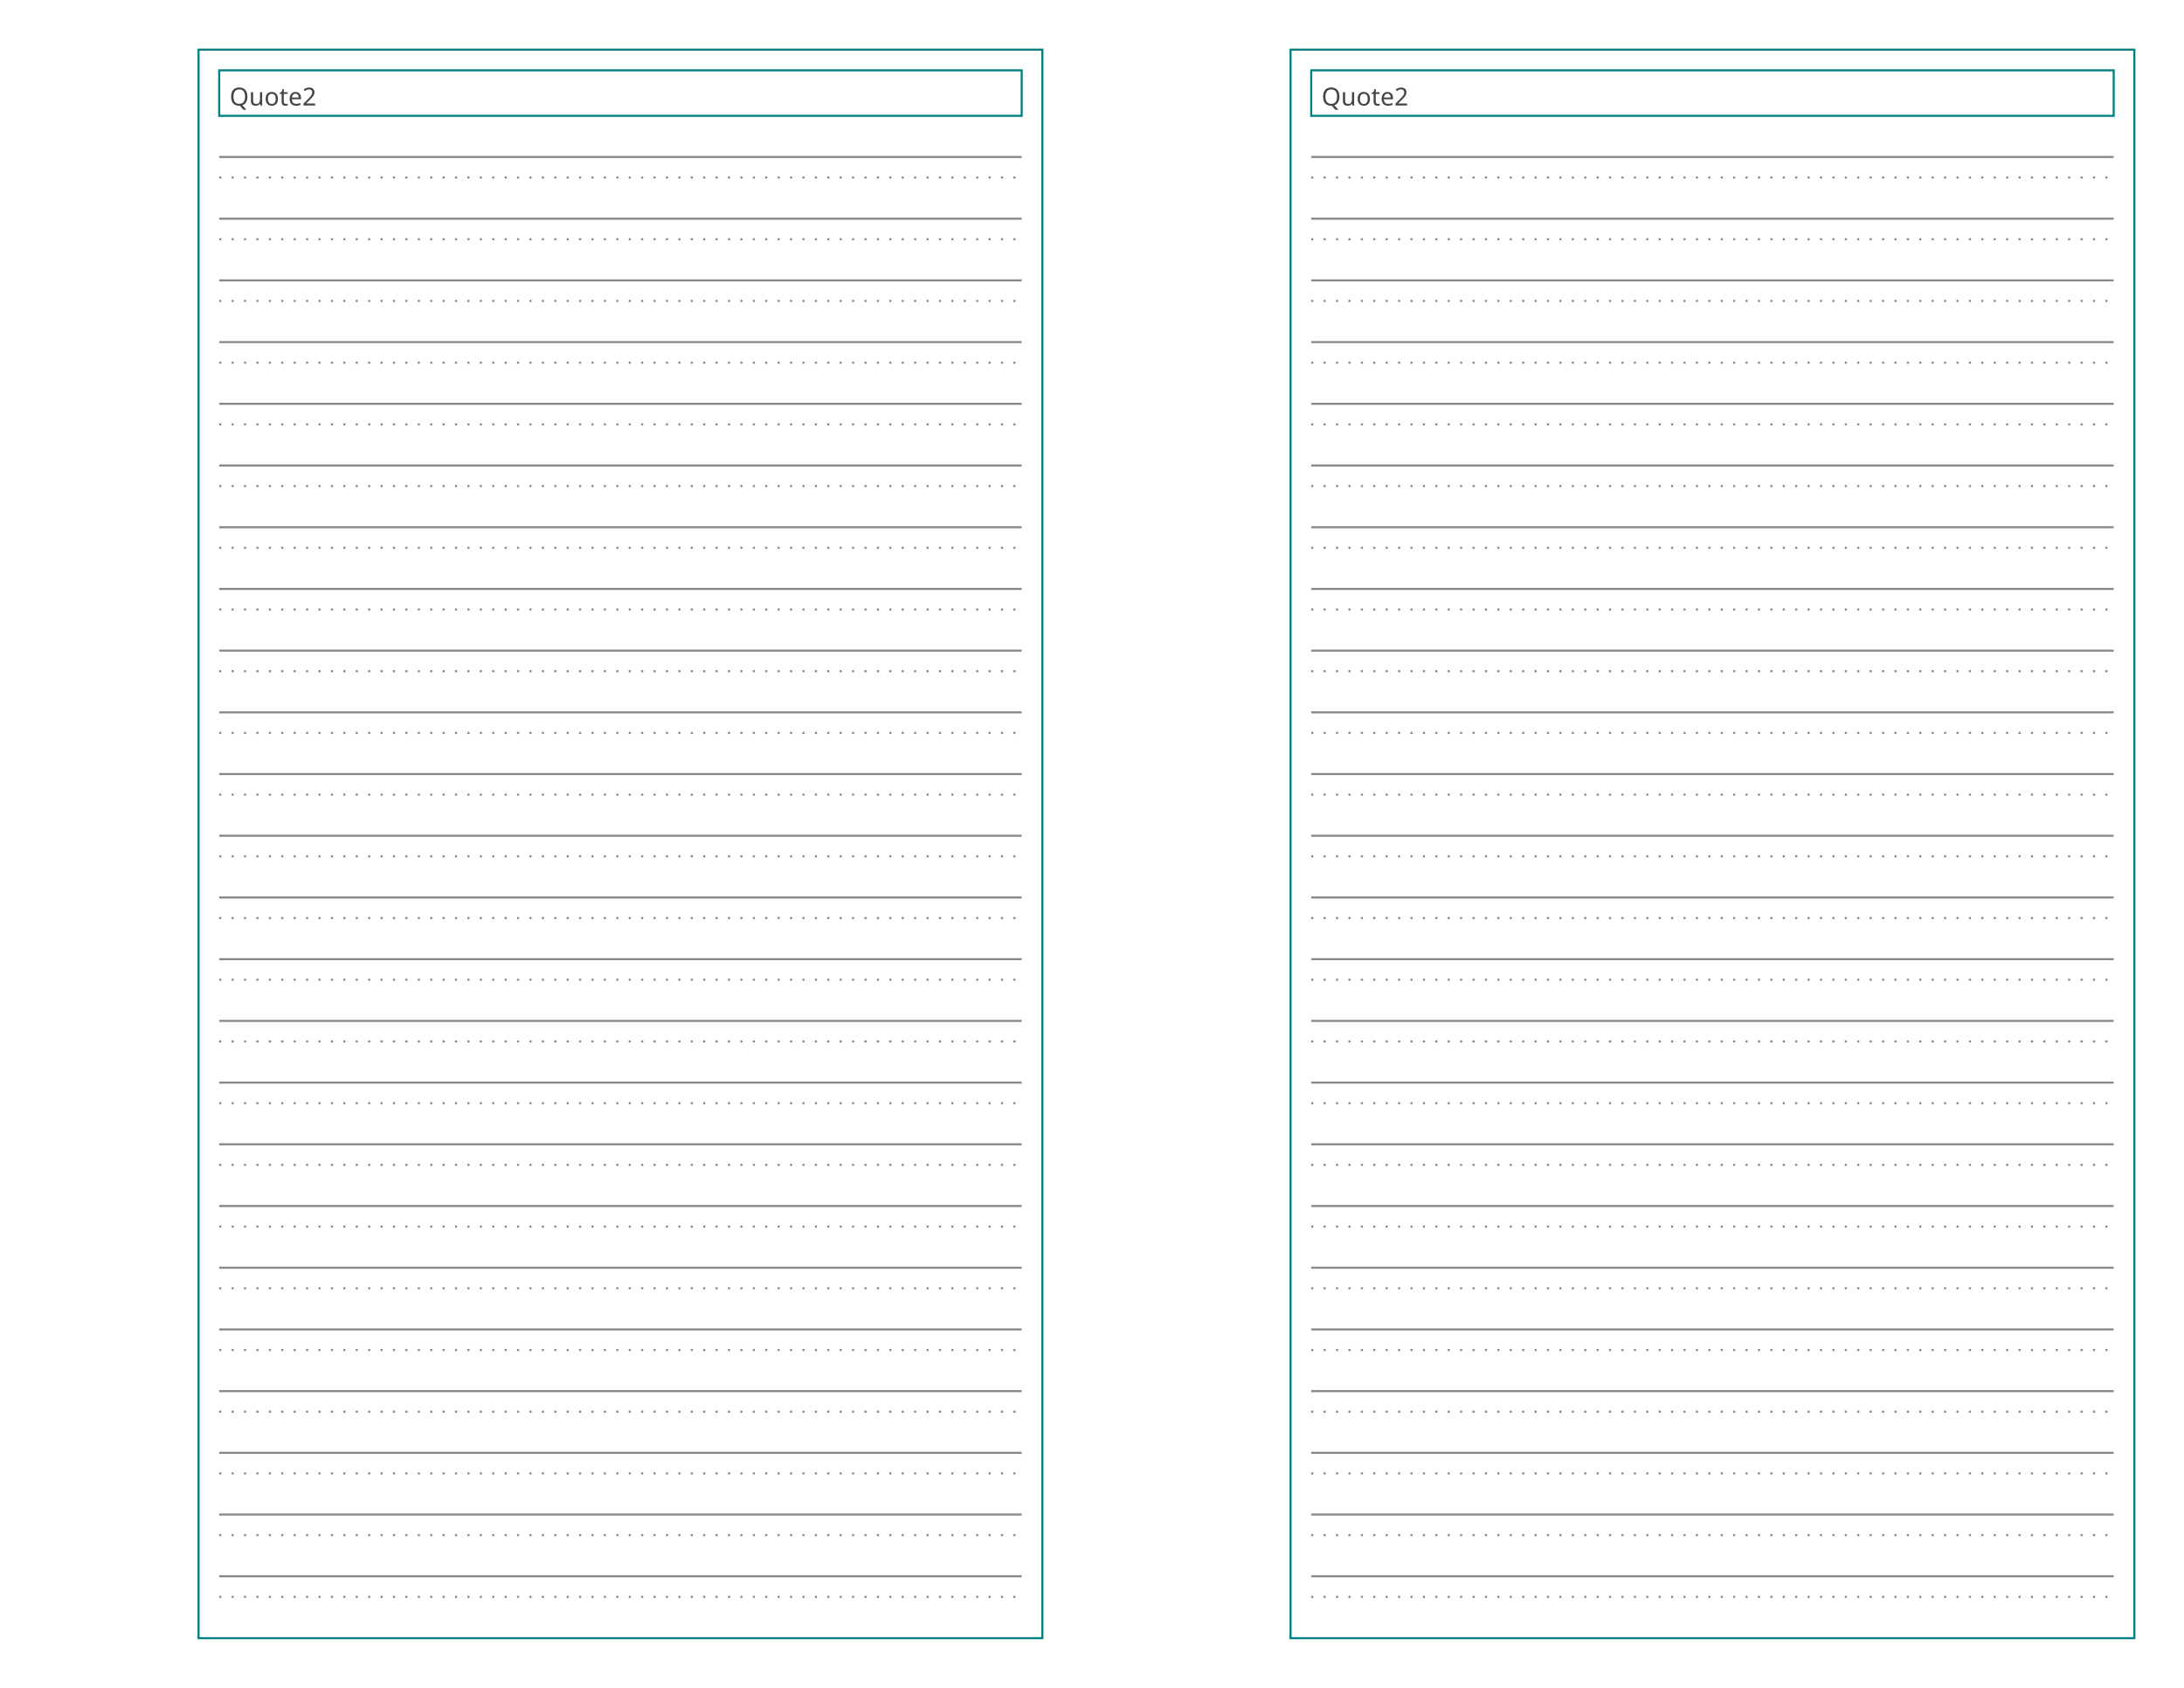
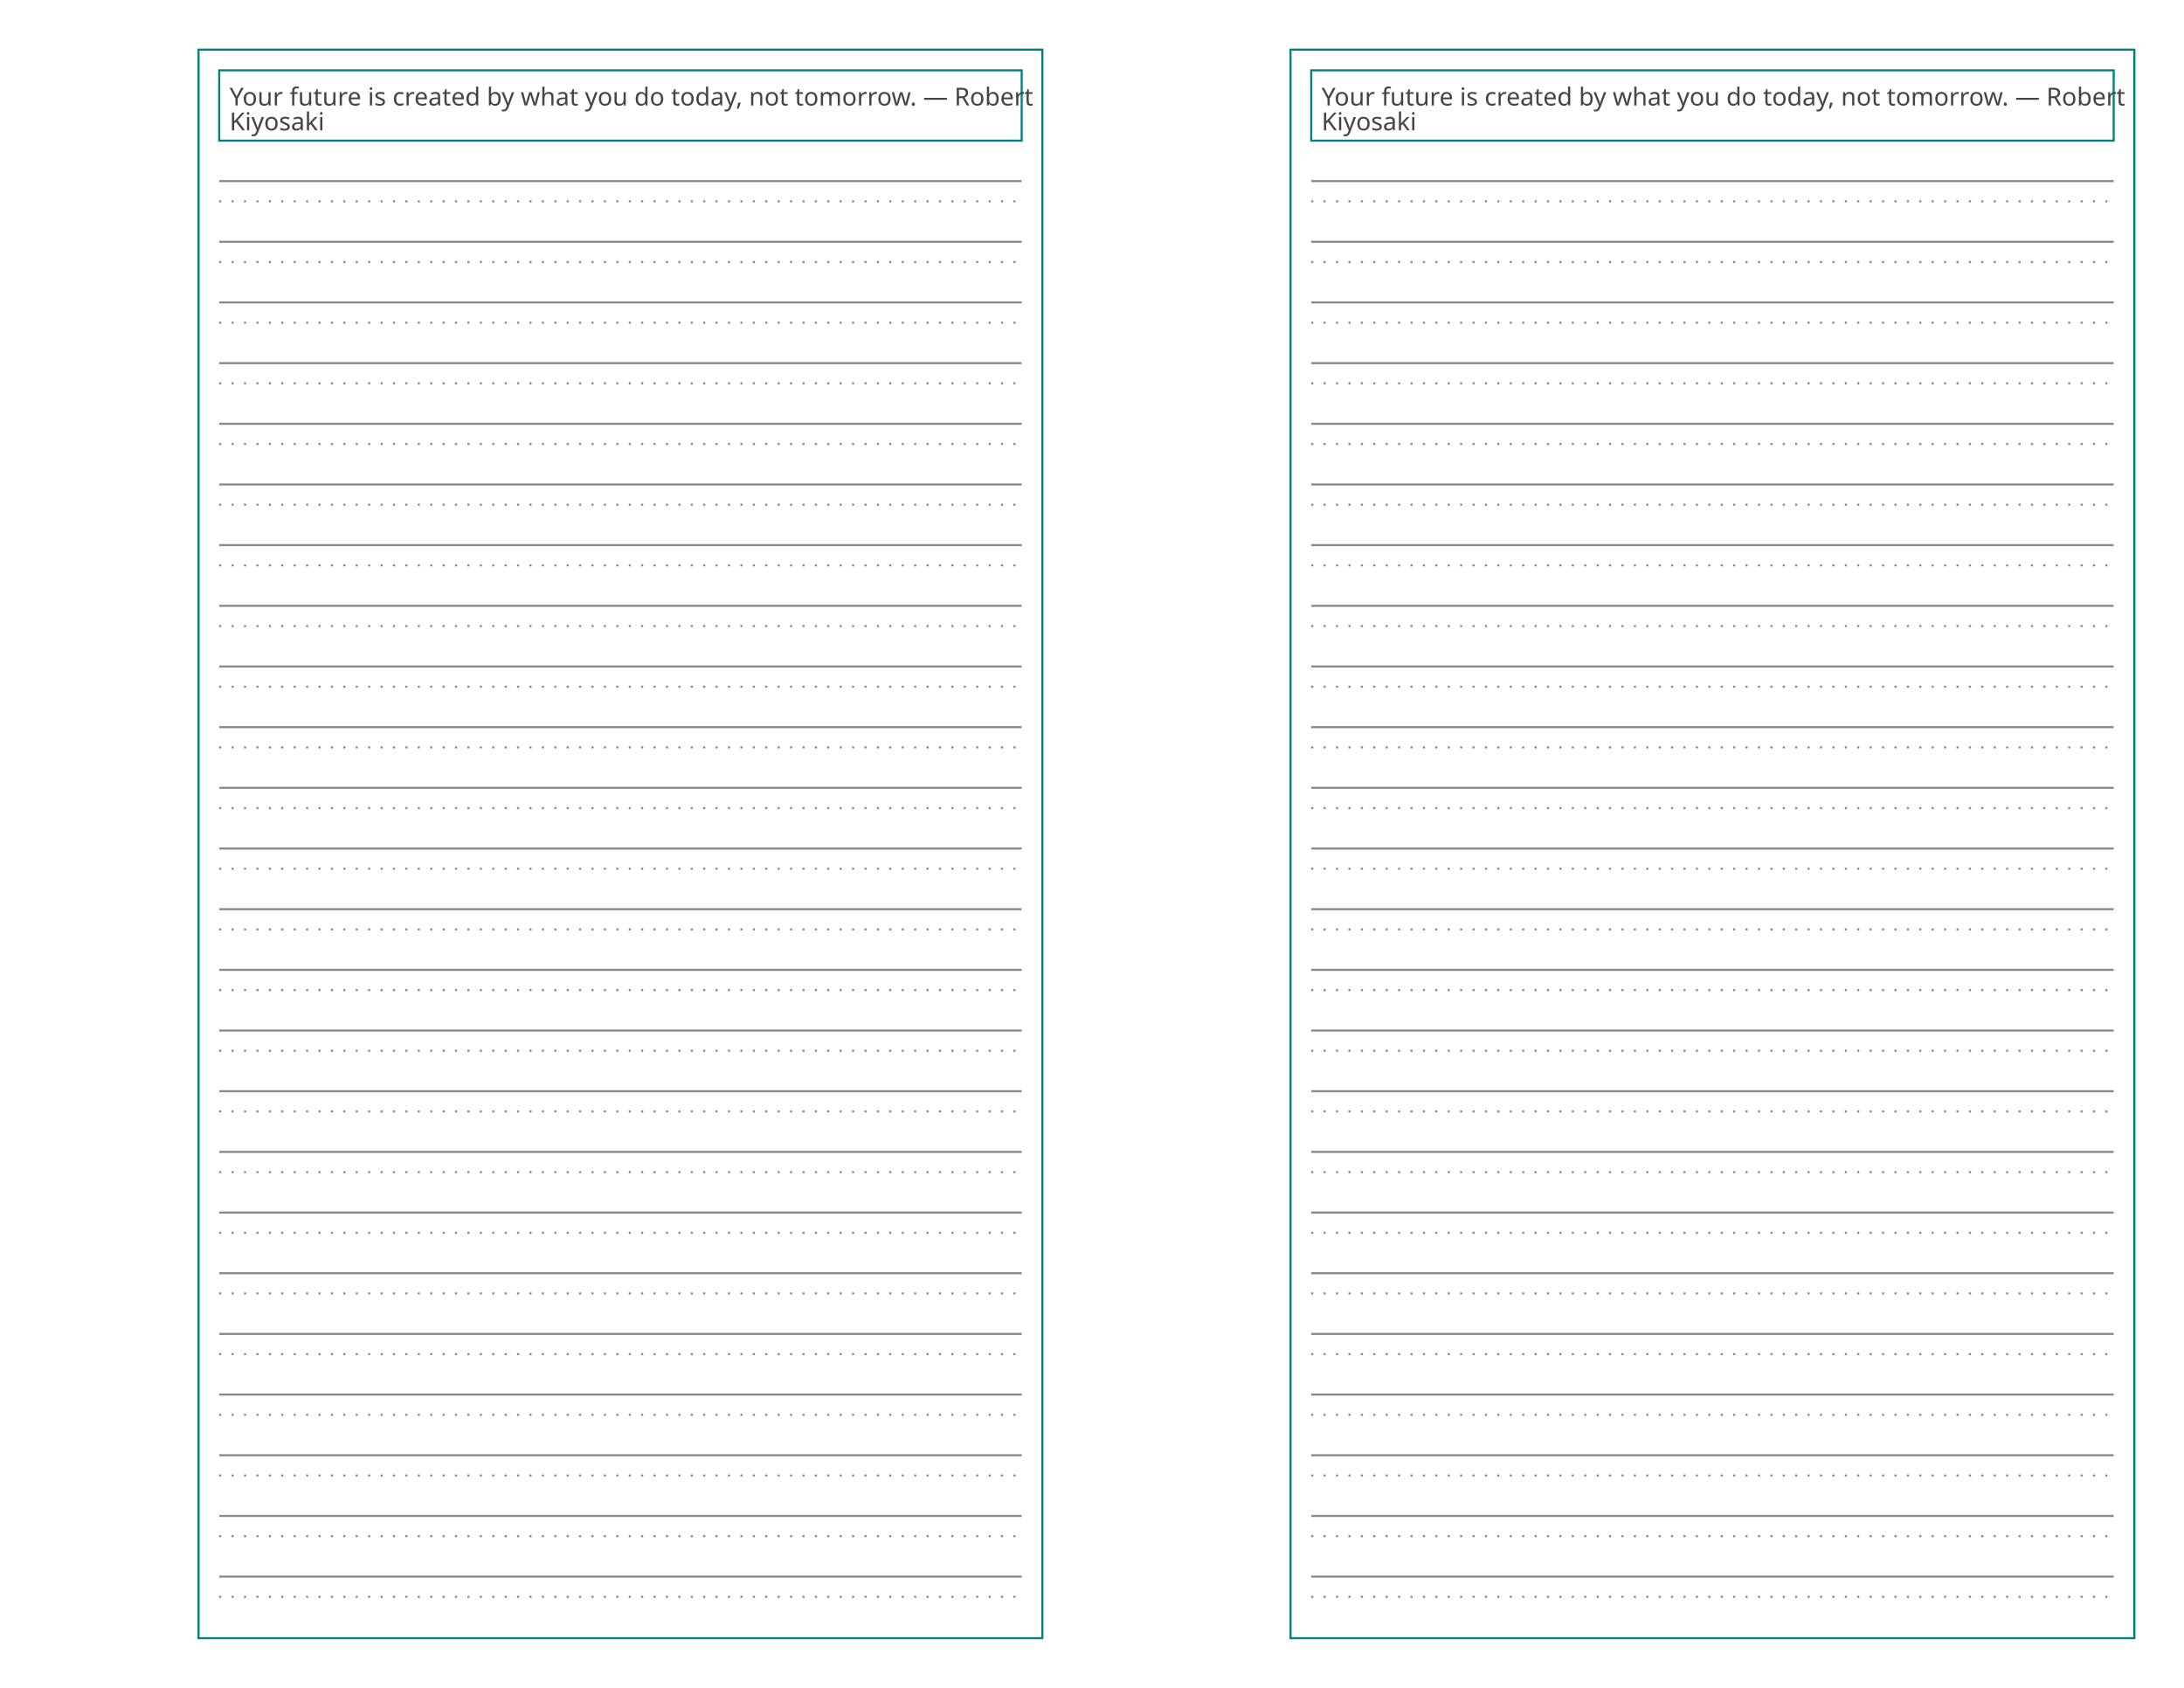
<svg xmlns="http://www.w3.org/2000/svg" baseProfile="tiny" height="8.5in" version="1.2" width="11in">
  <defs />
  <g transform="translate(96, 24.0)">
    <rect fill="none" height="768.0" stroke="#008080" width="408.0" x="0" y="0" />
    <g transform="translate(10, 10)">
-       <rect fill="none" height="22" stroke="#008080" stroke-width="1" width="388.0" x="0" y="0" />
-       <text alignment-baseline="text-after-edge" fill="#444444" font-family="Trebuchet MS" font-size="12" text-anchor="start" transform="translate(5,17)">Quote2</text>
+       <rect fill="none" height="34" stroke="#008080" stroke-width="1" width="388.0" x="0" y="0" />
+       <text alignment-baseline="text-after-edge" fill="#444444" font-family="Trebuchet MS" font-size="12" text-anchor="start" transform="translate(5,17)">Your future is created by what you do today, not tomorrow. — Robert</text>
+       <text alignment-baseline="text-after-edge" fill="#444444" font-family="Trebuchet MS" font-size="12" text-anchor="start" transform="translate(5,29)">Kiyosaki</text>
    </g>
-     <g transform="translate(10, 32)">
+     <g transform="translate(10, 44)">
      <g transform="translate(0,0)">
        <g>
-           <line stroke="#888888" stroke-dasharray="1,5" stroke-width="1" transform="translate(0,29.83333)" x1="0" x2="388.0" y1="0" y2="0" />
-           <line stroke="#888888" stroke-dasharray="1,5" stroke-width="1" transform="translate(0,59.66667)" x1="0" x2="388.0" y1="0" y2="0" />
-           <line stroke="#888888" stroke-dasharray="1,5" stroke-width="1" transform="translate(0,89.5)" x1="0" x2="388.0" y1="0" y2="0" />
-           <line stroke="#888888" stroke-dasharray="1,5" stroke-width="1" transform="translate(0,119.3333)" x1="0" x2="388.0" y1="0" y2="0" />
-           <line stroke="#888888" stroke-dasharray="1,5" stroke-width="1" transform="translate(0,149.1667)" x1="0" x2="388.0" y1="0" y2="0" />
-           <line stroke="#888888" stroke-dasharray="1,5" stroke-width="1" transform="translate(0,179.0)" x1="0" x2="388.0" y1="0" y2="0" />
-           <line stroke="#888888" stroke-dasharray="1,5" stroke-width="1" transform="translate(0,208.8333)" x1="0" x2="388.0" y1="0" y2="0" />
-           <line stroke="#888888" stroke-dasharray="1,5" stroke-width="1" transform="translate(0,238.6667)" x1="0" x2="388.0" y1="0" y2="0" />
-           <line stroke="#888888" stroke-dasharray="1,5" stroke-width="1" transform="translate(0,268.5)" x1="0" x2="388.0" y1="0" y2="0" />
-           <line stroke="#888888" stroke-dasharray="1,5" stroke-width="1" transform="translate(0,298.3333)" x1="0" x2="388.0" y1="0" y2="0" />
-           <line stroke="#888888" stroke-dasharray="1,5" stroke-width="1" transform="translate(0,328.1667)" x1="0" x2="388.0" y1="0" y2="0" />
-           <line stroke="#888888" stroke-dasharray="1,5" stroke-width="1" transform="translate(0,358)" x1="0" x2="388.0" y1="0" y2="0" />
-           <line stroke="#888888" stroke-dasharray="1,5" stroke-width="1" transform="translate(0,387.8333)" x1="0" x2="388.0" y1="0" y2="0" />
-           <line stroke="#888888" stroke-dasharray="1,5" stroke-width="1" transform="translate(0,417.6667)" x1="0" x2="388.0" y1="0" y2="0" />
-           <line stroke="#888888" stroke-dasharray="1,5" stroke-width="1" transform="translate(0,447.5)" x1="0" x2="388.0" y1="0" y2="0" />
-           <line stroke="#888888" stroke-dasharray="1,5" stroke-width="1" transform="translate(0,477.3333)" x1="0" x2="388.0" y1="0" y2="0" />
-           <line stroke="#888888" stroke-dasharray="1,5" stroke-width="1" transform="translate(0,507.1667)" x1="0" x2="388.0" y1="0" y2="0" />
-           <line stroke="#888888" stroke-dasharray="1,5" stroke-width="1" transform="translate(0,537)" x1="0" x2="388.0" y1="0" y2="0" />
-           <line stroke="#888888" stroke-dasharray="1,5" stroke-width="1" transform="translate(0,566.8333)" x1="0" x2="388.0" y1="0" y2="0" />
-           <line stroke="#888888" stroke-dasharray="1,5" stroke-width="1" transform="translate(0,596.6667)" x1="0" x2="388.0" y1="0" y2="0" />
-           <line stroke="#888888" stroke-dasharray="1,5" stroke-width="1" transform="translate(0,626.5)" x1="0" x2="388.0" y1="0" y2="0" />
-           <line stroke="#888888" stroke-dasharray="1,5" stroke-width="1" transform="translate(0,656.3333)" x1="0" x2="388.0" y1="0" y2="0" />
-           <line stroke="#888888" stroke-dasharray="1,5" stroke-width="1" transform="translate(0,686.1667)" x1="0" x2="388.0" y1="0" y2="0" />
-           <line stroke="#888888" stroke-dasharray="1,5" stroke-width="1" transform="translate(0,716)" x1="0" x2="388.0" y1="0" y2="0" />
+           <line stroke="#888888" stroke-dasharray="1,5" stroke-width="1" transform="translate(0,29.33333)" x1="0" x2="388.0" y1="0" y2="0" />
+           <line stroke="#888888" stroke-dasharray="1,5" stroke-width="1" transform="translate(0,58.66667)" x1="0" x2="388.0" y1="0" y2="0" />
+           <line stroke="#888888" stroke-dasharray="1,5" stroke-width="1" transform="translate(0,88.0)" x1="0" x2="388.0" y1="0" y2="0" />
+           <line stroke="#888888" stroke-dasharray="1,5" stroke-width="1" transform="translate(0,117.3333)" x1="0" x2="388.0" y1="0" y2="0" />
+           <line stroke="#888888" stroke-dasharray="1,5" stroke-width="1" transform="translate(0,146.6667)" x1="0" x2="388.0" y1="0" y2="0" />
+           <line stroke="#888888" stroke-dasharray="1,5" stroke-width="1" transform="translate(0,176.0)" x1="0" x2="388.0" y1="0" y2="0" />
+           <line stroke="#888888" stroke-dasharray="1,5" stroke-width="1" transform="translate(0,205.3333)" x1="0" x2="388.0" y1="0" y2="0" />
+           <line stroke="#888888" stroke-dasharray="1,5" stroke-width="1" transform="translate(0,234.6667)" x1="0" x2="388.0" y1="0" y2="0" />
+           <line stroke="#888888" stroke-dasharray="1,5" stroke-width="1" transform="translate(0,264.0)" x1="0" x2="388.0" y1="0" y2="0" />
+           <line stroke="#888888" stroke-dasharray="1,5" stroke-width="1" transform="translate(0,293.3333)" x1="0" x2="388.0" y1="0" y2="0" />
+           <line stroke="#888888" stroke-dasharray="1,5" stroke-width="1" transform="translate(0,322.6667)" x1="0" x2="388.0" y1="0" y2="0" />
+           <line stroke="#888888" stroke-dasharray="1,5" stroke-width="1" transform="translate(0,352)" x1="0" x2="388.0" y1="0" y2="0" />
+           <line stroke="#888888" stroke-dasharray="1,5" stroke-width="1" transform="translate(0,381.3333)" x1="0" x2="388.0" y1="0" y2="0" />
+           <line stroke="#888888" stroke-dasharray="1,5" stroke-width="1" transform="translate(0,410.6667)" x1="0" x2="388.0" y1="0" y2="0" />
+           <line stroke="#888888" stroke-dasharray="1,5" stroke-width="1" transform="translate(0,440)" x1="0" x2="388.0" y1="0" y2="0" />
+           <line stroke="#888888" stroke-dasharray="1,5" stroke-width="1" transform="translate(0,469.3333)" x1="0" x2="388.0" y1="0" y2="0" />
+           <line stroke="#888888" stroke-dasharray="1,5" stroke-width="1" transform="translate(0,498.6667)" x1="0" x2="388.0" y1="0" y2="0" />
+           <line stroke="#888888" stroke-dasharray="1,5" stroke-width="1" transform="translate(0,528)" x1="0" x2="388.0" y1="0" y2="0" />
+           <line stroke="#888888" stroke-dasharray="1,5" stroke-width="1" transform="translate(0,557.3333)" x1="0" x2="388.0" y1="0" y2="0" />
+           <line stroke="#888888" stroke-dasharray="1,5" stroke-width="1" transform="translate(0,586.6667)" x1="0" x2="388.0" y1="0" y2="0" />
+           <line stroke="#888888" stroke-dasharray="1,5" stroke-width="1" transform="translate(0,616.0)" x1="0" x2="388.0" y1="0" y2="0" />
+           <line stroke="#888888" stroke-dasharray="1,5" stroke-width="1" transform="translate(0,645.3333)" x1="0" x2="388.0" y1="0" y2="0" />
+           <line stroke="#888888" stroke-dasharray="1,5" stroke-width="1" transform="translate(0,674.6667)" x1="0" x2="388.0" y1="0" y2="0" />
+           <line stroke="#888888" stroke-dasharray="1,5" stroke-width="1" transform="translate(0,704)" x1="0" x2="388.0" y1="0" y2="0" />
        </g>
        <g>
-           <line stroke="#888888" stroke-dasharray="1,0" stroke-width="1" transform="translate(0,19.88889)" x1="0" x2="388.0" y1="0" y2="0" />
-           <line stroke="#888888" stroke-dasharray="1,0" stroke-width="1" transform="translate(0,49.72222)" x1="0" x2="388.0" y1="0" y2="0" />
-           <line stroke="#888888" stroke-dasharray="1,0" stroke-width="1" transform="translate(0,79.55556)" x1="0" x2="388.0" y1="0" y2="0" />
-           <line stroke="#888888" stroke-dasharray="1,0" stroke-width="1" transform="translate(0,109.3889)" x1="0" x2="388.0" y1="0" y2="0" />
-           <line stroke="#888888" stroke-dasharray="1,0" stroke-width="1" transform="translate(0,139.2222)" x1="0" x2="388.0" y1="0" y2="0" />
-           <line stroke="#888888" stroke-dasharray="1,0" stroke-width="1" transform="translate(0,169.0556)" x1="0" x2="388.0" y1="0" y2="0" />
-           <line stroke="#888888" stroke-dasharray="1,0" stroke-width="1" transform="translate(0,198.8889)" x1="0" x2="388.0" y1="0" y2="0" />
-           <line stroke="#888888" stroke-dasharray="1,0" stroke-width="1" transform="translate(0,228.7222)" x1="0" x2="388.0" y1="0" y2="0" />
-           <line stroke="#888888" stroke-dasharray="1,0" stroke-width="1" transform="translate(0,258.5556)" x1="0" x2="388.0" y1="0" y2="0" />
-           <line stroke="#888888" stroke-dasharray="1,0" stroke-width="1" transform="translate(0,288.3889)" x1="0" x2="388.0" y1="0" y2="0" />
-           <line stroke="#888888" stroke-dasharray="1,0" stroke-width="1" transform="translate(0,318.2222)" x1="0" x2="388.0" y1="0" y2="0" />
-           <line stroke="#888888" stroke-dasharray="1,0" stroke-width="1" transform="translate(0,348.0556)" x1="0" x2="388.0" y1="0" y2="0" />
-           <line stroke="#888888" stroke-dasharray="1,0" stroke-width="1" transform="translate(0,377.8889)" x1="0" x2="388.0" y1="0" y2="0" />
-           <line stroke="#888888" stroke-dasharray="1,0" stroke-width="1" transform="translate(0,407.7222)" x1="0" x2="388.0" y1="0" y2="0" />
-           <line stroke="#888888" stroke-dasharray="1,0" stroke-width="1" transform="translate(0,437.5556)" x1="0" x2="388.0" y1="0" y2="0" />
-           <line stroke="#888888" stroke-dasharray="1,0" stroke-width="1" transform="translate(0,467.3889)" x1="0" x2="388.0" y1="0" y2="0" />
-           <line stroke="#888888" stroke-dasharray="1,0" stroke-width="1" transform="translate(0,497.2222)" x1="0" x2="388.0" y1="0" y2="0" />
-           <line stroke="#888888" stroke-dasharray="1,0" stroke-width="1" transform="translate(0,527.0556)" x1="0" x2="388.0" y1="0" y2="0" />
-           <line stroke="#888888" stroke-dasharray="1,0" stroke-width="1" transform="translate(0,556.8889)" x1="0" x2="388.0" y1="0" y2="0" />
-           <line stroke="#888888" stroke-dasharray="1,0" stroke-width="1" transform="translate(0,586.7222)" x1="0" x2="388.0" y1="0" y2="0" />
-           <line stroke="#888888" stroke-dasharray="1,0" stroke-width="1" transform="translate(0,616.5556)" x1="0" x2="388.0" y1="0" y2="0" />
-           <line stroke="#888888" stroke-dasharray="1,0" stroke-width="1" transform="translate(0,646.3889)" x1="0" x2="388.0" y1="0" y2="0" />
-           <line stroke="#888888" stroke-dasharray="1,0" stroke-width="1" transform="translate(0,676.2222)" x1="0" x2="388.0" y1="0" y2="0" />
-           <line stroke="#888888" stroke-dasharray="1,0" stroke-width="1" transform="translate(0,706.0556)" x1="0" x2="388.0" y1="0" y2="0" />
+           <line stroke="#888888" stroke-dasharray="1,0" stroke-width="1" transform="translate(0,19.55556)" x1="0" x2="388.0" y1="0" y2="0" />
+           <line stroke="#888888" stroke-dasharray="1,0" stroke-width="1" transform="translate(0,48.88889)" x1="0" x2="388.0" y1="0" y2="0" />
+           <line stroke="#888888" stroke-dasharray="1,0" stroke-width="1" transform="translate(0,78.22222)" x1="0" x2="388.0" y1="0" y2="0" />
+           <line stroke="#888888" stroke-dasharray="1,0" stroke-width="1" transform="translate(0,107.5556)" x1="0" x2="388.0" y1="0" y2="0" />
+           <line stroke="#888888" stroke-dasharray="1,0" stroke-width="1" transform="translate(0,136.8889)" x1="0" x2="388.0" y1="0" y2="0" />
+           <line stroke="#888888" stroke-dasharray="1,0" stroke-width="1" transform="translate(0,166.2222)" x1="0" x2="388.0" y1="0" y2="0" />
+           <line stroke="#888888" stroke-dasharray="1,0" stroke-width="1" transform="translate(0,195.5556)" x1="0" x2="388.0" y1="0" y2="0" />
+           <line stroke="#888888" stroke-dasharray="1,0" stroke-width="1" transform="translate(0,224.8889)" x1="0" x2="388.0" y1="0" y2="0" />
+           <line stroke="#888888" stroke-dasharray="1,0" stroke-width="1" transform="translate(0,254.2222)" x1="0" x2="388.0" y1="0" y2="0" />
+           <line stroke="#888888" stroke-dasharray="1,0" stroke-width="1" transform="translate(0,283.5556)" x1="0" x2="388.0" y1="0" y2="0" />
+           <line stroke="#888888" stroke-dasharray="1,0" stroke-width="1" transform="translate(0,312.8889)" x1="0" x2="388.0" y1="0" y2="0" />
+           <line stroke="#888888" stroke-dasharray="1,0" stroke-width="1" transform="translate(0,342.2222)" x1="0" x2="388.0" y1="0" y2="0" />
+           <line stroke="#888888" stroke-dasharray="1,0" stroke-width="1" transform="translate(0,371.5556)" x1="0" x2="388.0" y1="0" y2="0" />
+           <line stroke="#888888" stroke-dasharray="1,0" stroke-width="1" transform="translate(0,400.8889)" x1="0" x2="388.0" y1="0" y2="0" />
+           <line stroke="#888888" stroke-dasharray="1,0" stroke-width="1" transform="translate(0,430.2222)" x1="0" x2="388.0" y1="0" y2="0" />
+           <line stroke="#888888" stroke-dasharray="1,0" stroke-width="1" transform="translate(0,459.5556)" x1="0" x2="388.0" y1="0" y2="0" />
+           <line stroke="#888888" stroke-dasharray="1,0" stroke-width="1" transform="translate(0,488.8889)" x1="0" x2="388.0" y1="0" y2="0" />
+           <line stroke="#888888" stroke-dasharray="1,0" stroke-width="1" transform="translate(0,518.2222)" x1="0" x2="388.0" y1="0" y2="0" />
+           <line stroke="#888888" stroke-dasharray="1,0" stroke-width="1" transform="translate(0,547.5556)" x1="0" x2="388.0" y1="0" y2="0" />
+           <line stroke="#888888" stroke-dasharray="1,0" stroke-width="1" transform="translate(0,576.8889)" x1="0" x2="388.0" y1="0" y2="0" />
+           <line stroke="#888888" stroke-dasharray="1,0" stroke-width="1" transform="translate(0,606.2222)" x1="0" x2="388.0" y1="0" y2="0" />
+           <line stroke="#888888" stroke-dasharray="1,0" stroke-width="1" transform="translate(0,635.5556)" x1="0" x2="388.0" y1="0" y2="0" />
+           <line stroke="#888888" stroke-dasharray="1,0" stroke-width="1" transform="translate(0,664.8889)" x1="0" x2="388.0" y1="0" y2="0" />
+           <line stroke="#888888" stroke-dasharray="1,0" stroke-width="1" transform="translate(0,694.2222)" x1="0" x2="388.0" y1="0" y2="0" />
        </g>
      </g>
    </g>
  </g>
  <g transform="translate(624.0, 24.0)">
    <rect fill="none" height="768.0" stroke="#008080" width="408.0" x="0" y="0" />
    <g transform="translate(10, 10)">
-       <rect fill="none" height="22" stroke="#008080" stroke-width="1" width="388.0" x="0" y="0" />
-       <text alignment-baseline="text-after-edge" fill="#444444" font-family="Trebuchet MS" font-size="12" text-anchor="start" transform="translate(5,17)">Quote2</text>
+       <rect fill="none" height="34" stroke="#008080" stroke-width="1" width="388.0" x="0" y="0" />
+       <text alignment-baseline="text-after-edge" fill="#444444" font-family="Trebuchet MS" font-size="12" text-anchor="start" transform="translate(5,17)">Your future is created by what you do today, not tomorrow. — Robert</text>
+       <text alignment-baseline="text-after-edge" fill="#444444" font-family="Trebuchet MS" font-size="12" text-anchor="start" transform="translate(5,29)">Kiyosaki</text>
    </g>
-     <g transform="translate(10, 32)">
+     <g transform="translate(10, 44)">
      <g transform="translate(0,0)">
        <g>
-           <line stroke="#888888" stroke-dasharray="1,5" stroke-width="1" transform="translate(0,29.83333)" x1="0" x2="388.0" y1="0" y2="0" />
-           <line stroke="#888888" stroke-dasharray="1,5" stroke-width="1" transform="translate(0,59.66667)" x1="0" x2="388.0" y1="0" y2="0" />
-           <line stroke="#888888" stroke-dasharray="1,5" stroke-width="1" transform="translate(0,89.5)" x1="0" x2="388.0" y1="0" y2="0" />
-           <line stroke="#888888" stroke-dasharray="1,5" stroke-width="1" transform="translate(0,119.3333)" x1="0" x2="388.0" y1="0" y2="0" />
-           <line stroke="#888888" stroke-dasharray="1,5" stroke-width="1" transform="translate(0,149.1667)" x1="0" x2="388.0" y1="0" y2="0" />
-           <line stroke="#888888" stroke-dasharray="1,5" stroke-width="1" transform="translate(0,179.0)" x1="0" x2="388.0" y1="0" y2="0" />
-           <line stroke="#888888" stroke-dasharray="1,5" stroke-width="1" transform="translate(0,208.8333)" x1="0" x2="388.0" y1="0" y2="0" />
-           <line stroke="#888888" stroke-dasharray="1,5" stroke-width="1" transform="translate(0,238.6667)" x1="0" x2="388.0" y1="0" y2="0" />
-           <line stroke="#888888" stroke-dasharray="1,5" stroke-width="1" transform="translate(0,268.5)" x1="0" x2="388.0" y1="0" y2="0" />
-           <line stroke="#888888" stroke-dasharray="1,5" stroke-width="1" transform="translate(0,298.3333)" x1="0" x2="388.0" y1="0" y2="0" />
-           <line stroke="#888888" stroke-dasharray="1,5" stroke-width="1" transform="translate(0,328.1667)" x1="0" x2="388.0" y1="0" y2="0" />
-           <line stroke="#888888" stroke-dasharray="1,5" stroke-width="1" transform="translate(0,358)" x1="0" x2="388.0" y1="0" y2="0" />
-           <line stroke="#888888" stroke-dasharray="1,5" stroke-width="1" transform="translate(0,387.8333)" x1="0" x2="388.0" y1="0" y2="0" />
-           <line stroke="#888888" stroke-dasharray="1,5" stroke-width="1" transform="translate(0,417.6667)" x1="0" x2="388.0" y1="0" y2="0" />
-           <line stroke="#888888" stroke-dasharray="1,5" stroke-width="1" transform="translate(0,447.5)" x1="0" x2="388.0" y1="0" y2="0" />
-           <line stroke="#888888" stroke-dasharray="1,5" stroke-width="1" transform="translate(0,477.3333)" x1="0" x2="388.0" y1="0" y2="0" />
-           <line stroke="#888888" stroke-dasharray="1,5" stroke-width="1" transform="translate(0,507.1667)" x1="0" x2="388.0" y1="0" y2="0" />
-           <line stroke="#888888" stroke-dasharray="1,5" stroke-width="1" transform="translate(0,537)" x1="0" x2="388.0" y1="0" y2="0" />
-           <line stroke="#888888" stroke-dasharray="1,5" stroke-width="1" transform="translate(0,566.8333)" x1="0" x2="388.0" y1="0" y2="0" />
-           <line stroke="#888888" stroke-dasharray="1,5" stroke-width="1" transform="translate(0,596.6667)" x1="0" x2="388.0" y1="0" y2="0" />
-           <line stroke="#888888" stroke-dasharray="1,5" stroke-width="1" transform="translate(0,626.5)" x1="0" x2="388.0" y1="0" y2="0" />
-           <line stroke="#888888" stroke-dasharray="1,5" stroke-width="1" transform="translate(0,656.3333)" x1="0" x2="388.0" y1="0" y2="0" />
-           <line stroke="#888888" stroke-dasharray="1,5" stroke-width="1" transform="translate(0,686.1667)" x1="0" x2="388.0" y1="0" y2="0" />
-           <line stroke="#888888" stroke-dasharray="1,5" stroke-width="1" transform="translate(0,716)" x1="0" x2="388.0" y1="0" y2="0" />
+           <line stroke="#888888" stroke-dasharray="1,5" stroke-width="1" transform="translate(0,29.33333)" x1="0" x2="388.0" y1="0" y2="0" />
+           <line stroke="#888888" stroke-dasharray="1,5" stroke-width="1" transform="translate(0,58.66667)" x1="0" x2="388.0" y1="0" y2="0" />
+           <line stroke="#888888" stroke-dasharray="1,5" stroke-width="1" transform="translate(0,88.0)" x1="0" x2="388.0" y1="0" y2="0" />
+           <line stroke="#888888" stroke-dasharray="1,5" stroke-width="1" transform="translate(0,117.3333)" x1="0" x2="388.0" y1="0" y2="0" />
+           <line stroke="#888888" stroke-dasharray="1,5" stroke-width="1" transform="translate(0,146.6667)" x1="0" x2="388.0" y1="0" y2="0" />
+           <line stroke="#888888" stroke-dasharray="1,5" stroke-width="1" transform="translate(0,176.0)" x1="0" x2="388.0" y1="0" y2="0" />
+           <line stroke="#888888" stroke-dasharray="1,5" stroke-width="1" transform="translate(0,205.3333)" x1="0" x2="388.0" y1="0" y2="0" />
+           <line stroke="#888888" stroke-dasharray="1,5" stroke-width="1" transform="translate(0,234.6667)" x1="0" x2="388.0" y1="0" y2="0" />
+           <line stroke="#888888" stroke-dasharray="1,5" stroke-width="1" transform="translate(0,264.0)" x1="0" x2="388.0" y1="0" y2="0" />
+           <line stroke="#888888" stroke-dasharray="1,5" stroke-width="1" transform="translate(0,293.3333)" x1="0" x2="388.0" y1="0" y2="0" />
+           <line stroke="#888888" stroke-dasharray="1,5" stroke-width="1" transform="translate(0,322.6667)" x1="0" x2="388.0" y1="0" y2="0" />
+           <line stroke="#888888" stroke-dasharray="1,5" stroke-width="1" transform="translate(0,352)" x1="0" x2="388.0" y1="0" y2="0" />
+           <line stroke="#888888" stroke-dasharray="1,5" stroke-width="1" transform="translate(0,381.3333)" x1="0" x2="388.0" y1="0" y2="0" />
+           <line stroke="#888888" stroke-dasharray="1,5" stroke-width="1" transform="translate(0,410.6667)" x1="0" x2="388.0" y1="0" y2="0" />
+           <line stroke="#888888" stroke-dasharray="1,5" stroke-width="1" transform="translate(0,440)" x1="0" x2="388.0" y1="0" y2="0" />
+           <line stroke="#888888" stroke-dasharray="1,5" stroke-width="1" transform="translate(0,469.3333)" x1="0" x2="388.0" y1="0" y2="0" />
+           <line stroke="#888888" stroke-dasharray="1,5" stroke-width="1" transform="translate(0,498.6667)" x1="0" x2="388.0" y1="0" y2="0" />
+           <line stroke="#888888" stroke-dasharray="1,5" stroke-width="1" transform="translate(0,528)" x1="0" x2="388.0" y1="0" y2="0" />
+           <line stroke="#888888" stroke-dasharray="1,5" stroke-width="1" transform="translate(0,557.3333)" x1="0" x2="388.0" y1="0" y2="0" />
+           <line stroke="#888888" stroke-dasharray="1,5" stroke-width="1" transform="translate(0,586.6667)" x1="0" x2="388.0" y1="0" y2="0" />
+           <line stroke="#888888" stroke-dasharray="1,5" stroke-width="1" transform="translate(0,616.0)" x1="0" x2="388.0" y1="0" y2="0" />
+           <line stroke="#888888" stroke-dasharray="1,5" stroke-width="1" transform="translate(0,645.3333)" x1="0" x2="388.0" y1="0" y2="0" />
+           <line stroke="#888888" stroke-dasharray="1,5" stroke-width="1" transform="translate(0,674.6667)" x1="0" x2="388.0" y1="0" y2="0" />
+           <line stroke="#888888" stroke-dasharray="1,5" stroke-width="1" transform="translate(0,704)" x1="0" x2="388.0" y1="0" y2="0" />
        </g>
        <g>
-           <line stroke="#888888" stroke-dasharray="1,0" stroke-width="1" transform="translate(0,19.88889)" x1="0" x2="388.0" y1="0" y2="0" />
-           <line stroke="#888888" stroke-dasharray="1,0" stroke-width="1" transform="translate(0,49.72222)" x1="0" x2="388.0" y1="0" y2="0" />
-           <line stroke="#888888" stroke-dasharray="1,0" stroke-width="1" transform="translate(0,79.55556)" x1="0" x2="388.0" y1="0" y2="0" />
-           <line stroke="#888888" stroke-dasharray="1,0" stroke-width="1" transform="translate(0,109.3889)" x1="0" x2="388.0" y1="0" y2="0" />
-           <line stroke="#888888" stroke-dasharray="1,0" stroke-width="1" transform="translate(0,139.2222)" x1="0" x2="388.0" y1="0" y2="0" />
-           <line stroke="#888888" stroke-dasharray="1,0" stroke-width="1" transform="translate(0,169.0556)" x1="0" x2="388.0" y1="0" y2="0" />
-           <line stroke="#888888" stroke-dasharray="1,0" stroke-width="1" transform="translate(0,198.8889)" x1="0" x2="388.0" y1="0" y2="0" />
-           <line stroke="#888888" stroke-dasharray="1,0" stroke-width="1" transform="translate(0,228.7222)" x1="0" x2="388.0" y1="0" y2="0" />
-           <line stroke="#888888" stroke-dasharray="1,0" stroke-width="1" transform="translate(0,258.5556)" x1="0" x2="388.0" y1="0" y2="0" />
-           <line stroke="#888888" stroke-dasharray="1,0" stroke-width="1" transform="translate(0,288.3889)" x1="0" x2="388.0" y1="0" y2="0" />
-           <line stroke="#888888" stroke-dasharray="1,0" stroke-width="1" transform="translate(0,318.2222)" x1="0" x2="388.0" y1="0" y2="0" />
-           <line stroke="#888888" stroke-dasharray="1,0" stroke-width="1" transform="translate(0,348.0556)" x1="0" x2="388.0" y1="0" y2="0" />
-           <line stroke="#888888" stroke-dasharray="1,0" stroke-width="1" transform="translate(0,377.8889)" x1="0" x2="388.0" y1="0" y2="0" />
-           <line stroke="#888888" stroke-dasharray="1,0" stroke-width="1" transform="translate(0,407.7222)" x1="0" x2="388.0" y1="0" y2="0" />
-           <line stroke="#888888" stroke-dasharray="1,0" stroke-width="1" transform="translate(0,437.5556)" x1="0" x2="388.0" y1="0" y2="0" />
-           <line stroke="#888888" stroke-dasharray="1,0" stroke-width="1" transform="translate(0,467.3889)" x1="0" x2="388.0" y1="0" y2="0" />
-           <line stroke="#888888" stroke-dasharray="1,0" stroke-width="1" transform="translate(0,497.2222)" x1="0" x2="388.0" y1="0" y2="0" />
-           <line stroke="#888888" stroke-dasharray="1,0" stroke-width="1" transform="translate(0,527.0556)" x1="0" x2="388.0" y1="0" y2="0" />
-           <line stroke="#888888" stroke-dasharray="1,0" stroke-width="1" transform="translate(0,556.8889)" x1="0" x2="388.0" y1="0" y2="0" />
-           <line stroke="#888888" stroke-dasharray="1,0" stroke-width="1" transform="translate(0,586.7222)" x1="0" x2="388.0" y1="0" y2="0" />
-           <line stroke="#888888" stroke-dasharray="1,0" stroke-width="1" transform="translate(0,616.5556)" x1="0" x2="388.0" y1="0" y2="0" />
-           <line stroke="#888888" stroke-dasharray="1,0" stroke-width="1" transform="translate(0,646.3889)" x1="0" x2="388.0" y1="0" y2="0" />
-           <line stroke="#888888" stroke-dasharray="1,0" stroke-width="1" transform="translate(0,676.2222)" x1="0" x2="388.0" y1="0" y2="0" />
-           <line stroke="#888888" stroke-dasharray="1,0" stroke-width="1" transform="translate(0,706.0556)" x1="0" x2="388.0" y1="0" y2="0" />
+           <line stroke="#888888" stroke-dasharray="1,0" stroke-width="1" transform="translate(0,19.55556)" x1="0" x2="388.0" y1="0" y2="0" />
+           <line stroke="#888888" stroke-dasharray="1,0" stroke-width="1" transform="translate(0,48.88889)" x1="0" x2="388.0" y1="0" y2="0" />
+           <line stroke="#888888" stroke-dasharray="1,0" stroke-width="1" transform="translate(0,78.22222)" x1="0" x2="388.0" y1="0" y2="0" />
+           <line stroke="#888888" stroke-dasharray="1,0" stroke-width="1" transform="translate(0,107.5556)" x1="0" x2="388.0" y1="0" y2="0" />
+           <line stroke="#888888" stroke-dasharray="1,0" stroke-width="1" transform="translate(0,136.8889)" x1="0" x2="388.0" y1="0" y2="0" />
+           <line stroke="#888888" stroke-dasharray="1,0" stroke-width="1" transform="translate(0,166.2222)" x1="0" x2="388.0" y1="0" y2="0" />
+           <line stroke="#888888" stroke-dasharray="1,0" stroke-width="1" transform="translate(0,195.5556)" x1="0" x2="388.0" y1="0" y2="0" />
+           <line stroke="#888888" stroke-dasharray="1,0" stroke-width="1" transform="translate(0,224.8889)" x1="0" x2="388.0" y1="0" y2="0" />
+           <line stroke="#888888" stroke-dasharray="1,0" stroke-width="1" transform="translate(0,254.2222)" x1="0" x2="388.0" y1="0" y2="0" />
+           <line stroke="#888888" stroke-dasharray="1,0" stroke-width="1" transform="translate(0,283.5556)" x1="0" x2="388.0" y1="0" y2="0" />
+           <line stroke="#888888" stroke-dasharray="1,0" stroke-width="1" transform="translate(0,312.8889)" x1="0" x2="388.0" y1="0" y2="0" />
+           <line stroke="#888888" stroke-dasharray="1,0" stroke-width="1" transform="translate(0,342.2222)" x1="0" x2="388.0" y1="0" y2="0" />
+           <line stroke="#888888" stroke-dasharray="1,0" stroke-width="1" transform="translate(0,371.5556)" x1="0" x2="388.0" y1="0" y2="0" />
+           <line stroke="#888888" stroke-dasharray="1,0" stroke-width="1" transform="translate(0,400.8889)" x1="0" x2="388.0" y1="0" y2="0" />
+           <line stroke="#888888" stroke-dasharray="1,0" stroke-width="1" transform="translate(0,430.2222)" x1="0" x2="388.0" y1="0" y2="0" />
+           <line stroke="#888888" stroke-dasharray="1,0" stroke-width="1" transform="translate(0,459.5556)" x1="0" x2="388.0" y1="0" y2="0" />
+           <line stroke="#888888" stroke-dasharray="1,0" stroke-width="1" transform="translate(0,488.8889)" x1="0" x2="388.0" y1="0" y2="0" />
+           <line stroke="#888888" stroke-dasharray="1,0" stroke-width="1" transform="translate(0,518.2222)" x1="0" x2="388.0" y1="0" y2="0" />
+           <line stroke="#888888" stroke-dasharray="1,0" stroke-width="1" transform="translate(0,547.5556)" x1="0" x2="388.0" y1="0" y2="0" />
+           <line stroke="#888888" stroke-dasharray="1,0" stroke-width="1" transform="translate(0,576.8889)" x1="0" x2="388.0" y1="0" y2="0" />
+           <line stroke="#888888" stroke-dasharray="1,0" stroke-width="1" transform="translate(0,606.2222)" x1="0" x2="388.0" y1="0" y2="0" />
+           <line stroke="#888888" stroke-dasharray="1,0" stroke-width="1" transform="translate(0,635.5556)" x1="0" x2="388.0" y1="0" y2="0" />
+           <line stroke="#888888" stroke-dasharray="1,0" stroke-width="1" transform="translate(0,664.8889)" x1="0" x2="388.0" y1="0" y2="0" />
+           <line stroke="#888888" stroke-dasharray="1,0" stroke-width="1" transform="translate(0,694.2222)" x1="0" x2="388.0" y1="0" y2="0" />
        </g>
      </g>
    </g>
  </g>
</svg>
